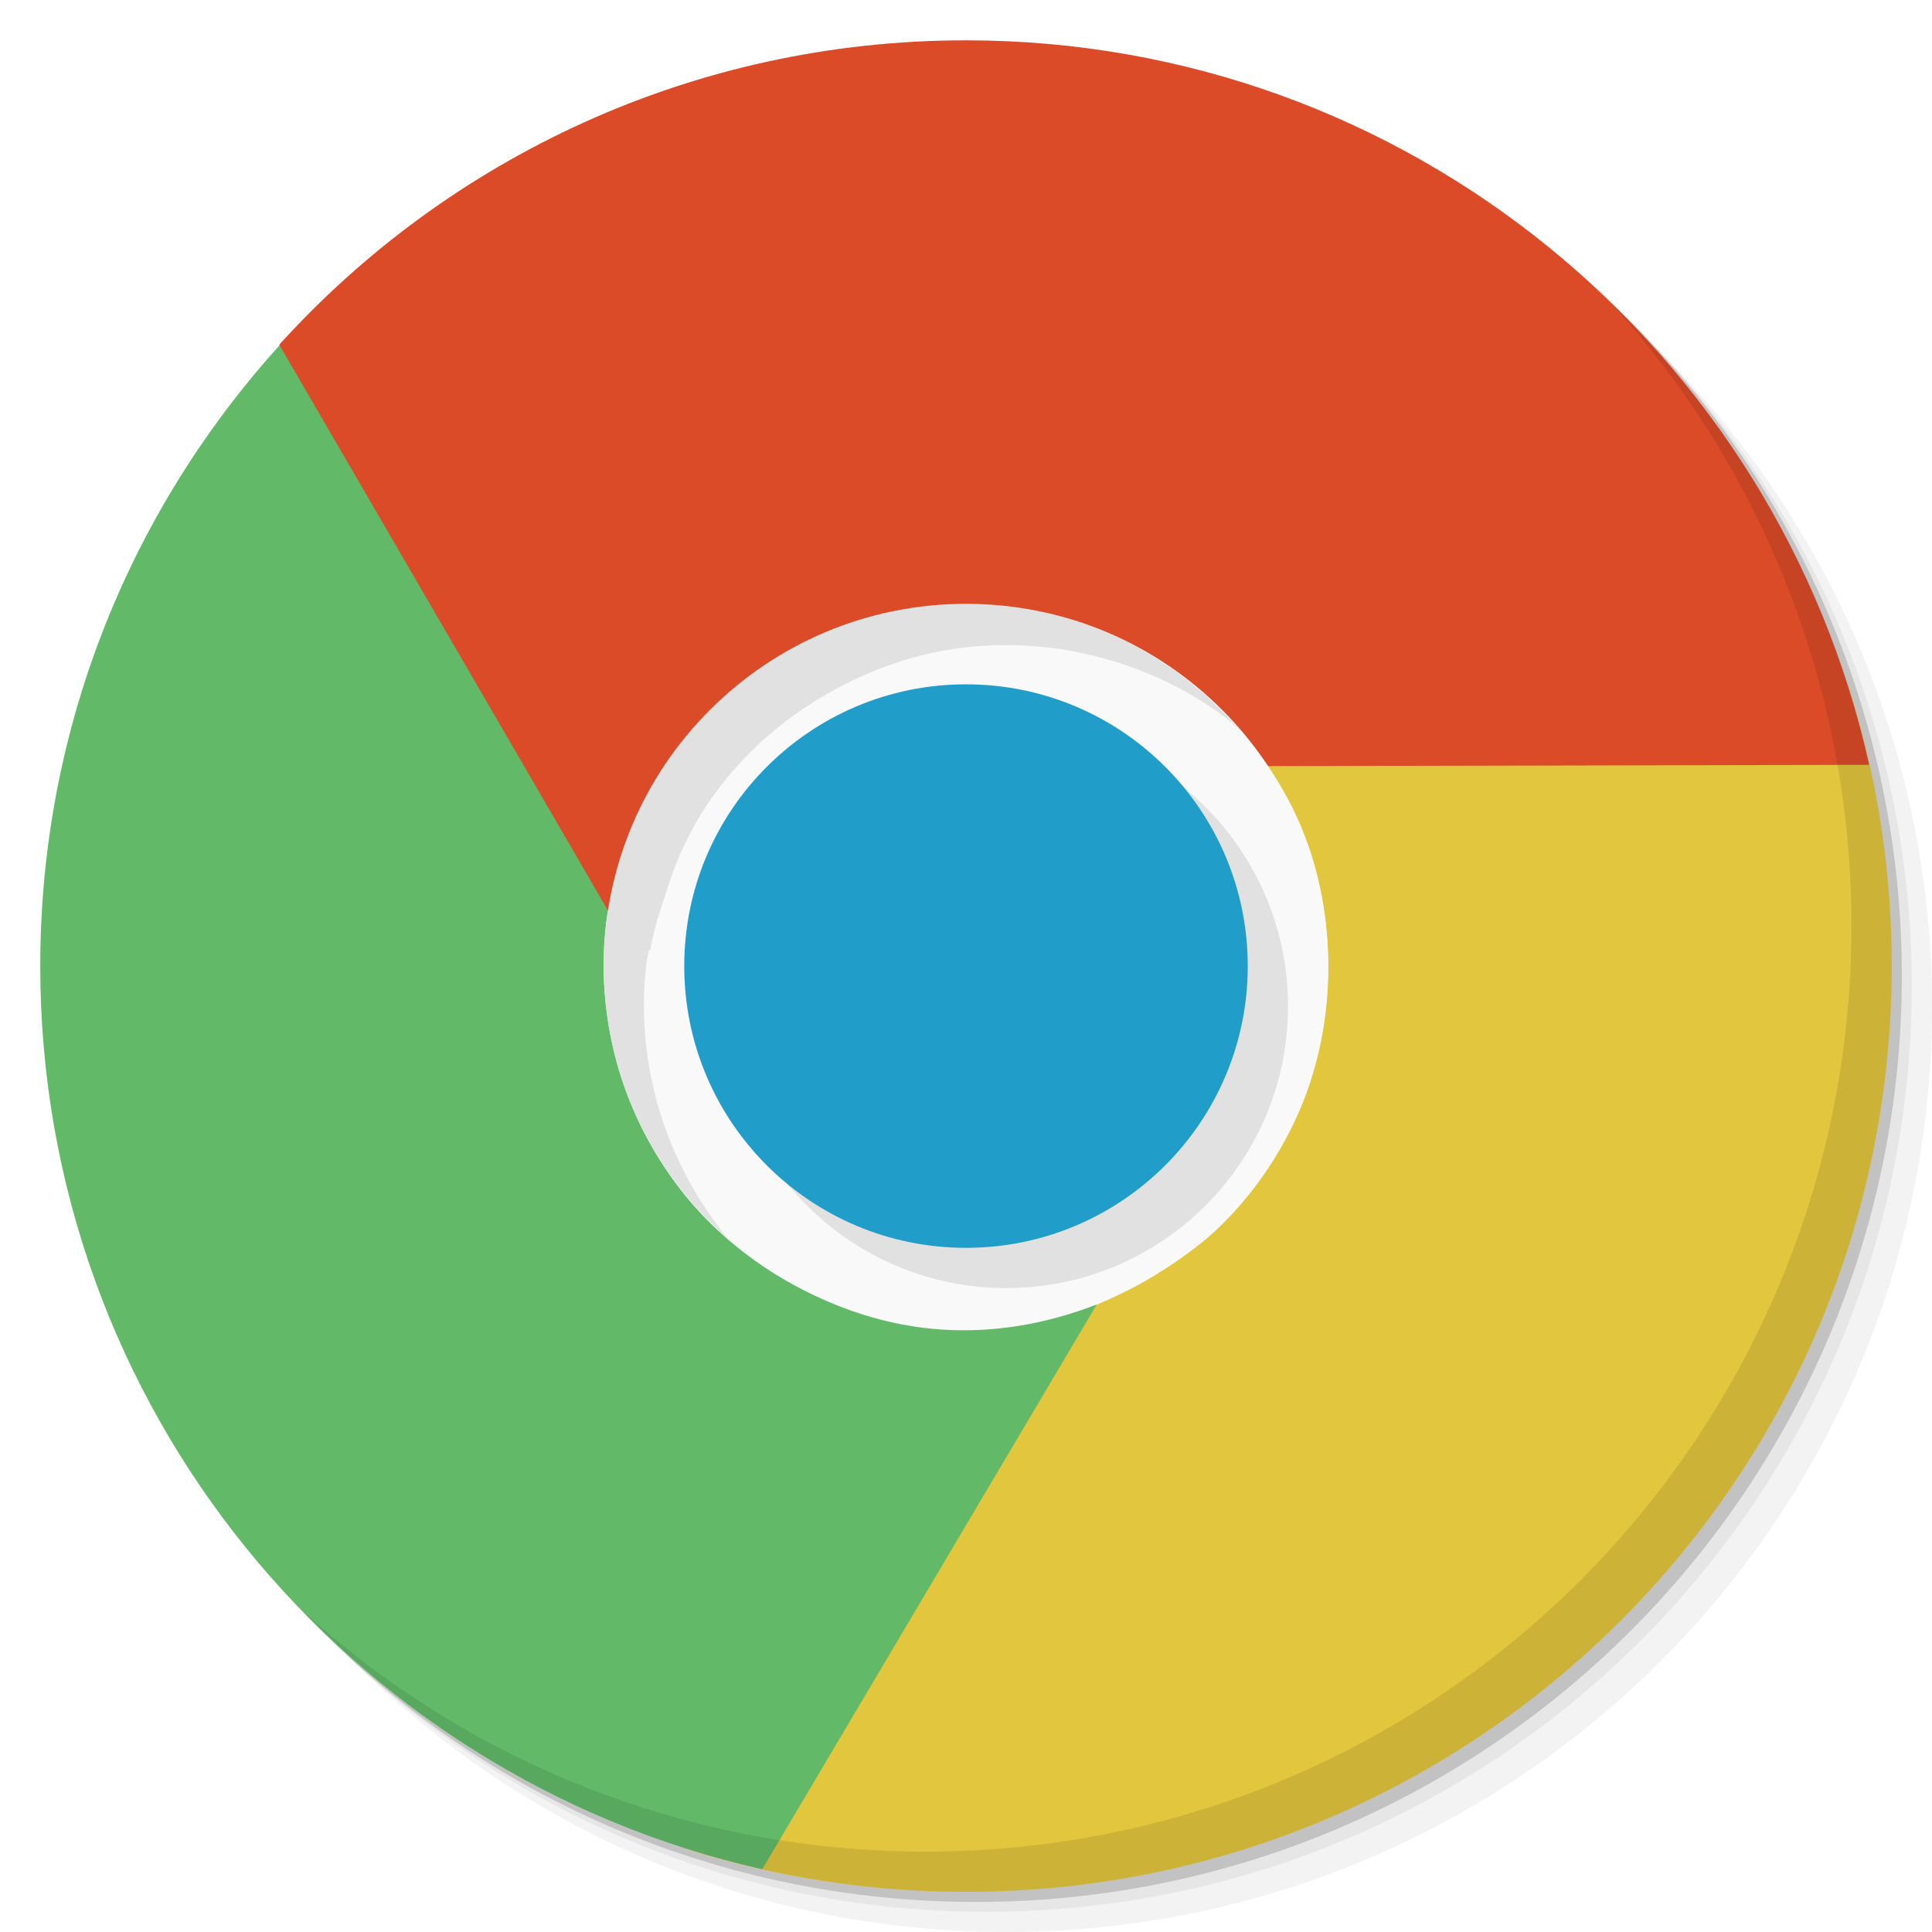
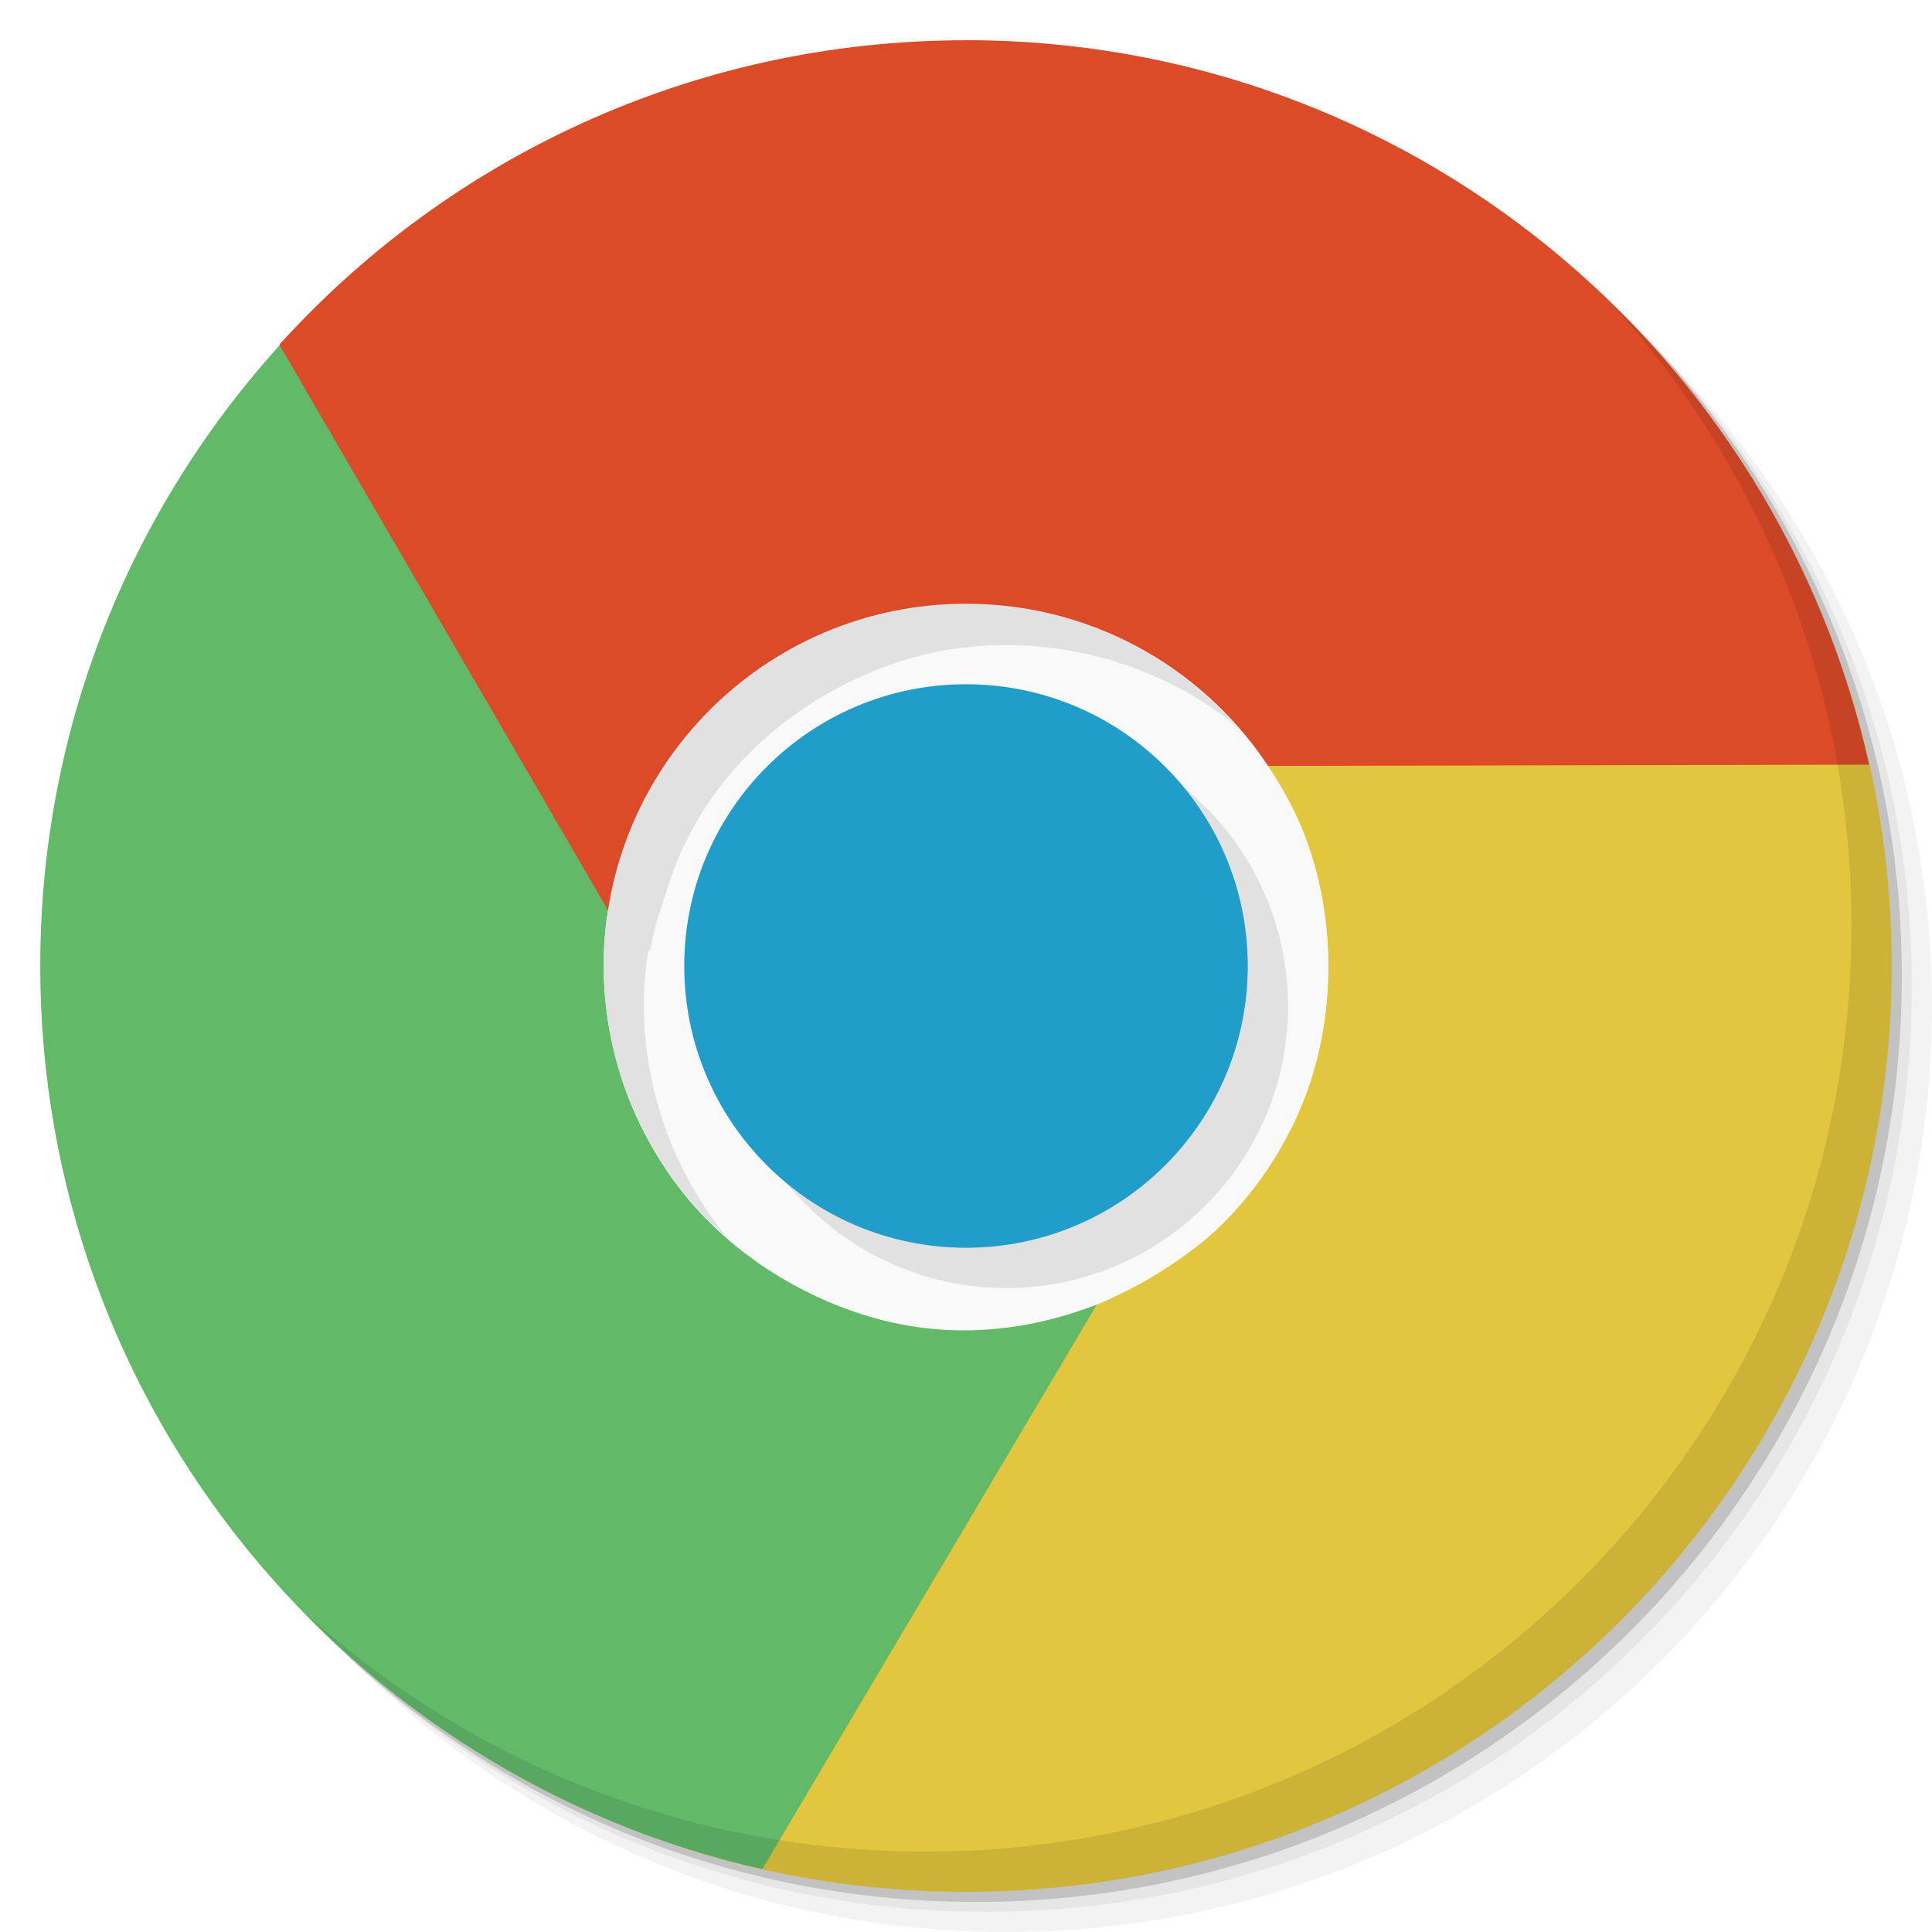
- <svg xmlns="http://www.w3.org/2000/svg" viewBox="0 0 48 48" id="svg2" version="1.1" width="100%" height="100%">
-   <defs id="defs4">
-     <linearGradient id="linearGradient3764" x1="1" x2="47" gradientUnits="userSpaceOnUse" gradientTransform="matrix(0,-1,1,0,-1.5e-6,48)">
-       <stop stop-color="#efefef" stop-opacity="1" id="stop7" />
-       <stop offset="1" stop-color="#f9f9f9" stop-opacity="1" id="stop9" />
-     </linearGradient>
-     <clipPath id="clipPath-484293862">
-       <g transform="translate(0,-1004.362)" id="g12">
-         <path d="m -24 13 c 0 1.105 -0.672 2 -1.5 2 -0.828 0 -1.5 -0.895 -1.5 -2 0 -1.105 0.672 -2 1.5 -2 0.828 0 1.5 0.895 1.5 2 z" transform="matrix(15.33333,0,0,11.5,415,878.8622)" fill="#1890d0" id="path14" />
+ <svg xmlns="http://www.w3.org/2000/svg" xmlns:xlink="http://www.w3.org/1999/xlink" viewBox="0 0 48 48">
+   <defs>
+     <clipPath>
+       <g transform="translate(0,-1004.362)">
+         <path d="m -24 13 c 0 1.105 -0.672 2 -1.5 2 -0.828 0 -1.5 -0.895 -1.5 -2 0 -1.105 0.672 -2 1.5 -2 0.828 0 1.5 0.895 1.5 2 z" transform="matrix(15.33333,0,0,11.5,415,878.8622)" fill="#1890d0" />
      </g>
    </clipPath>
-     <clipPath id="clipPath-489809412">
-       <g transform="translate(0,-1004.362)" id="g17">
-         <path d="m -24 13 c 0 1.105 -0.672 2 -1.5 2 -0.828 0 -1.5 -0.895 -1.5 -2 0 -1.105 0.672 -2 1.5 -2 0.828 0 1.5 0.895 1.5 2 z" transform="matrix(15.33333,0,0,11.5,415,878.8622)" fill="#1890d0" id="path19" />
+     <clipPath>
+       <g transform="translate(0,-1004.362)">
+         <path d="m -24 13 c 0 1.105 -0.672 2 -1.5 2 -0.828 0 -1.5 -0.895 -1.5 -2 0 -1.105 0.672 -2 1.5 -2 0.828 0 1.5 0.895 1.5 2 z" transform="matrix(15.33333,0,0,11.5,415,878.8622)" fill="#1890d0" />
      </g>
    </clipPath>
  </defs>
-   <g id="g33" />
-   <g id="g33-2" />
-   <g id="g3043" />
-   <g transform="translate(0,0.0022)" id="g21-0">
-     <g transform="translate(0,-1004.362)" id="g23">
-       <path style="opacity:0.05" d="m 25,1006.36 c -12.703,0 -23,10.298 -23,23 0,6.367 2.601,12.12 6.781,16.281 4.085,3.712 9.514,5.969 15.469,5.969 12.703,0 23,-10.297 23,-23 0,-5.954 -2.256,-11.384 -5.969,-15.469 -4.165,-4.181 -9.914,-6.781 -16.281,-6.781 z m 16.281,6.781 c 3.854,4.113 6.219,9.637 6.219,15.719 0,12.703 -10.297,23 -23,23 -6.081,0 -11.606,-2.364 -15.719,-6.219 4.16,4.144 9.883,6.719 16.219,6.719 12.703,0 23,-10.297 23,-23 0,-6.335 -2.575,-12.06 -6.719,-16.219 z" id="path25-3" />
-       <path style="opacity:0.1" d="m 41.28,1013.14 c 3.712,4.085 5.969,9.514 5.969,15.469 0,12.703 -10.297,23 -23,23 -5.954,0 -11.384,-2.256 -15.469,-5.969 4.113,3.854 9.637,6.219 15.719,6.219 12.703,0 23,-10.297 23,-23 0,-6.081 -2.364,-11.606 -6.219,-15.719 z" id="path27-0" />
-       <path style="opacity:0.2" transform="matrix(15.33333,0,0,11.5,415.25,879.1122)" d="m -24,13 a 1.5,2 0 1 1 -3,0 1.5,2 0 1 1 3,0 z" id="path29" />
+   <g transform="translate(0,0.0022)">
+     <g transform="translate(0,-1004.362)">
+       <path d="m 25 1006.36 c -12.703 0 -23 10.298 -23 23 0 6.367 2.601 12.12 6.781 16.281 4.085 3.712 9.514 5.969 15.469 5.969 12.703 0 23 -10.297 23 -23 0 -5.954 -2.256 -11.384 -5.969 -15.469 -4.165 -4.181 -9.914 -6.781 -16.281 -6.781 z m 16.281 6.781 c 3.854 4.113 6.219 9.637 6.219 15.719 0 12.703 -10.297 23 -23 23 -6.081 0 -11.606 -2.364 -15.719 -6.219 4.16 4.144 9.883 6.719 16.219 6.719 12.703 0 23 -10.297 23 -23 0 -6.335 -2.575 -12.06 -6.719 -16.219 z" opacity="0.05" />
+       <path d="m 41.28 1013.14 c 3.712 4.085 5.969 9.514 5.969 15.469 0 12.703 -10.297 23 -23 23 -5.954 0 -11.384 -2.256 -15.469 -5.969 4.113 3.854 9.637 6.219 15.719 6.219 12.703 0 23 -10.297 23 -23 0 -6.081 -2.364 -11.606 -6.219 -15.719 z" opacity="0.1" />
+       <path transform="matrix(15.33333,0,0,11.5,415.25,879.1122)" d="m -24 13 a 1.5 2 0 1 1 -3 0 1.5 2 0 1 1 3 0 z" opacity="0.2" />
    </g>
  </g>
-   <g transform="translate(0,0.0022)" id="g35" />
-   <path style="fill:#f9f9f9;fill-opacity:1;fill-rule:nonzero;stroke:none" id="path71" d="m 33.969,24.002 c 0,5.504 -4.465,9.969 -9.969,9.969 -5.504,0 -9.969,-4.465 -9.969,-9.969 0,-5.504 4.465,-9.969 9.969,-9.969 5.504,0 9.969,4.465 9.969,9.969 m 0,0" />
-   <path style="fill:#209cc8;fill-opacity:1;fill-rule:nonzero;stroke:none" id="path69" d="m 32,24.002 c 0,4.418 -3.582,8 -8,8 -4.418,0 -8,-3.582 -8,-8 0,-4.418 3.582,-8 8,-8 4.418,0 8,3.582 8,8 m 0,0" />
-   <path style="fill:#209dc8;fill-opacity:1;fill-rule:nonzero;stroke:none" id="path73" d="m 31.973,24.002 c 0,4.402 -3.57,7.973 -7.973,7.973 -4.402,0 -7.973,-3.57 -7.973,-7.973 0,-4.402 3.57,-7.973 7.973,-7.973 4.402,0 7.973,3.57 7.973,7.973 m 0,0" />
-   <path style="fill:#e2c63d;fill-opacity:1;fill-rule:nonzero;stroke:none" d="m 29.562,17.002 c 1.027,0.824 1.972,1.898 2.562,3.094 0.586,1.188 0.875,2.519 0.875,3.938 0,1.242 -0.234,2.422 -0.688,3.5 -0.457,1.078 -1.121,2.062 -1.938,2.875 -0.813,0.816 -2.075,1.56 -3.149,2.018 -0.879,0.371 -1.365,0.493 -2.358,0.575 L 17.156,45.971 c 2.161,0.672 4.462,1.031 6.844,1.031 12.703,0 23,-10.297 23,-23 0,-2.441 -0.389,-4.793 -1.094,-7 z" id="path77" />
-   <path style="fill:#62ba69;fill-opacity:1;fill-rule:nonzero;stroke:none" d="M 8.281,7.221 C 3.803,11.417 1,17.381 1,24.002 1,34.963 8.674,44.131 18.938,46.44 L 27.25,32.408 c -1.227,0.477 -2.52,0.711 -3.844,0.625 -1.324,-0.086 -2.649,-0.508 -3.875,-1.219 -1.074,-0.621 -1.984,-1.41 -2.688,-2.344 -0.707,-0.934 -1.234,-2.016 -1.531,-3.125 -0.297,-1.113 -0.395,-2.277 -0.25,-3.438 0.117,-0.945 0.504,-1.821 0.938,-2.719 l 0.031,0 -7.75,-12.969 z" id="path79" />
-   <path style="fill:#db4b28;fill-opacity:1;fill-rule:nonzero;stroke:none" d="m 24,1.002 c -6.764,0 -12.854,2.915 -17.062,7.562 l 8.188,14.094 c 0.203,-1.301 0.672,-2.555 1.406,-3.656 0.738,-1.105 1.742,-2.043 2.969,-2.75 1.078,-0.625 2.215,-1.016 3.375,-1.156 1.16,-0.145 2.355,-0.051 3.469,0.25 1.113,0.297 2.16,0.793 3.094,1.5 0.762,0.57 1.348,1.363 1.906,2.188 L 46.438,19.002 C 44.151,8.709 34.982,1.002 24,1.002 z" id="path75" />
-   <path d="m 32,25.002 c 0,3.867 -3.133,7 -7,7 -3.867,0 -7,-3.133 -7,-7 0,-3.867 3.133,-7 7,-7 3.867,0 7,3.133 7,7 m 0,0" id="use3110" style="opacity:0.1;fill:#000000;fill-opacity:1;fill-rule:nonzero;stroke:none" />
-   <path style="fill:#f9f9f9;fill-opacity:1;fill-rule:nonzero;stroke:none" id="path81" d="m 33,24.002 c 0,4.973 -4.03,9 -9,9 -4.969,0 -9,-4.03 -9,-9 0,-4.969 4.03,-9 9,-9 4.973,0 9,4.03 9,9 m 0,0" />
-   <path d="m 32,25.002 c 0,3.867 -3.133,7 -7,7 -3.867,0 -7,-3.133 -7,-7 0,-3.867 3.133,-7 7,-7 3.867,0 7,3.133 7,7 m 0,0" id="use3904" style="opacity:0.1;fill:#000000;fill-opacity:1;fill-rule:nonzero;stroke:none" />
-   <path style="fill:#209dc8;fill-opacity:1;fill-rule:nonzero;stroke:none" id="path83" d="m 31,24.002 c 0,3.867 -3.133,7 -7,7 -3.867,0 -7,-3.133 -7,-7 0,-3.867 3.133,-7 7,-7 3.867,0 7,3.133 7,7 m 0,0" />
-   <g transform="translate(0,0.0022)" id="g85">
-     <path style="opacity:0.1" d="m 40.03,7.531 c 3.712,4.084 5.969,9.514 5.969,15.469 0,12.703 -10.297,23 -23,23 C 17.045,46 11.615,43.744 7.53,40.031 11.708,44.322 17.54,47 23.999,47 c 12.703,0 23,-10.298 23,-23 0,-6.462 -2.677,-12.291 -6.969,-16.469 z" id="path87" />
+   <path d="m 33.969 24 c 0 5.504 -4.465 9.969 -9.969 9.969 -5.504 0 -9.969 -4.465 -9.969 -9.969 0 -5.504 4.465 -9.969 9.969 -9.969 5.504 0 9.969 4.465 9.969 9.969 m 0 0" fill="#f9f9f9" fill-rule="nonzero" stroke="none" fill-opacity="1" />
+   <path d="m 32 24 c 0 4.418 -3.582 8 -8 8 -4.418 0 -8 -3.582 -8 -8 0 -4.418 3.582 -8 8 -8 4.418 0 8 3.582 8 8 m 0 0" fill="#209cc8" fill-rule="nonzero" stroke="none" fill-opacity="1" />
+   <path d="m 31.973 24 c 0 4.402 -3.57 7.973 -7.973 7.973 -4.402 0 -7.973 -3.57 -7.973 -7.973 0 -4.402 3.57 -7.973 7.973 -7.973 4.402 0 7.973 3.57 7.973 7.973 m 0 0" fill="#209dc8" fill-rule="nonzero" stroke="none" fill-opacity="1" />
+   <path d="m 29.563 17 c 1.027 0.824 1.973 1.898 2.563 3.094 0.586 1.188 0.875 2.52 0.875 3.938 0 1.242 -0.233 2.422 -0.688 3.5 -0.457 1.078 -1.122 2.062 -1.938 2.875 -0.813 0.816 -2.075 1.56 -3.149 2.02 -0.879 0.371 -1.365 0.493 -2.358 0.575 l -7.711 12.969 c 2.161 0.672 4.462 1.031 6.844 1.031 12.703 0 23 -10.297 23 -23 0 -2.441 -0.389 -4.793 -1.094 -7 z" fill="#e2c63d" fill-rule="nonzero" stroke="none" fill-opacity="1" />
+   <path d="m 8.281 7.221 c -4.478 4.197 -7.281 10.16 -7.281 16.781 0 10.961 7.674 20.13 17.938 22.438 l 8.313 -14.03 c -1.227 0.477 -2.52 0.711 -3.844 0.625 -1.324 -0.086 -2.649 -0.508 -3.875 -1.219 -1.074 -0.621 -1.983 -1.41 -2.688 -2.344 -0.707 -0.934 -1.234 -2.02 -1.531 -3.125 -0.297 -1.113 -0.395 -2.278 -0.25 -3.438 0.117 -0.945 0.505 -1.821 0.938 -2.719 l 0.031 0 -7.75 -12.969 z" fill="#62ba69" fill-rule="nonzero" stroke="none" fill-opacity="1" />
+   <path d="m 24 1 c -6.764 0 -12.854 2.915 -17.06 7.563 l 8.188 14.09 c 0.203 -1.301 0.672 -2.555 1.406 -3.656 0.738 -1.105 1.742 -2.043 2.969 -2.75 1.078 -0.625 2.215 -1.016 3.375 -1.156 1.16 -0.145 2.355 -0.051 3.469 0.25 1.113 0.297 2.16 0.793 3.094 1.5 0.762 0.57 1.348 1.363 1.906 2.188 l 15.09 -0.031 c -2.287 -10.293 -11.456 -18 -22.438 -18 z" fill="#db4b28" fill-rule="nonzero" stroke="none" fill-opacity="1" />
+   <path d="m 32 25 c 0 3.867 -3.133 7 -7 7 -3.867 0 -7 -3.133 -7 -7 0 -3.867 3.133 -7 7 -7 3.867 0 7 3.133 7 7 m 0 0" opacity="0.1" fill="#000" fill-rule="nonzero" stroke="none" fill-opacity="1" id="SVGCleanerId_0" />
+   <path d="m 33 24 c 0 4.973 -4.03 9 -9 9 -4.969 0 -9 -4.03 -9 -9 0 -4.969 4.03 -9 9 -9 4.973 0 9 4.03 9 9 m 0 0" fill="#f9f9f9" fill-rule="nonzero" stroke="none" fill-opacity="1" />
+   <use xlink:href="#SVGCleanerId_0" />
+   <path d="m 31 24 c 0 3.867 -3.133 7 -7 7 -3.867 0 -7 -3.133 -7 -7 0 -3.867 3.133 -7 7 -7 3.867 0 7 3.133 7 7 m 0 0" fill="#209dc8" fill-rule="nonzero" stroke="none" fill-opacity="1" />
+   <g transform="translate(0,0.0022)">
+     <path d="m 40.03,7.531 c 3.712,4.084 5.969,9.514 5.969,15.469 0,12.703 -10.297,23 -23,23 C 17.045,46 11.615,43.744 7.53,40.031 11.708,44.322 17.54,47 23.999,47 c 12.703,0 23,-10.298 23,-23 0,-6.462 -2.677,-12.291 -6.969,-16.469 z" opacity="0.1" />
  </g>
-   <g id="g33-8" />
-   <g id="g33-5" />
-   <g id="g3043-4" />
-   <path id="path3067-1" d="m 24,15 c -4.97,0 -9,4.027 -9,9 0,2.708 1.201,5.131 3.094,6.781 -0.085,-0.102 -0.17,-0.207 -0.25,-0.312 -0.703,-0.934 -1.234,-2.016 -1.531,-3.125 -0.297,-1.113 -0.395,-2.273 -0.25,-3.438 0.013,-0.106 0.042,-0.207 0.062,-0.312 l 0.031,0.009 c 0.039,-0.253 0.097,-0.448 0.156,-0.696 0.191,-0.578 0.393,-1.298 0.665,-1.863 l -0.009,0.019 C 17.145,20.695 17.334,20.342 17.562,20 c 0.738,-1.102 1.738,-2.043 2.969,-2.75 1.078,-0.621 2.215,-1.016 3.375,-1.156 1.156,-0.145 2.355,-0.051 3.469,0.25 1.113,0.301 2.16,0.797 3.094,1.5 0.136,0.103 0.249,0.228 0.375,0.344 C 29.193,16.246 26.748,15 24,15 z" style="opacity:0.1;fill:#000000;fill-opacity:1;fill-rule:nonzero;stroke:none" />
+   <path d="m 24 15 c -4.97 0 -9 4.03 -9 9 0 2.708 1.201 5.131 3.094 6.781 -0.085 -0.102 -0.17 -0.207 -0.25 -0.313 -0.703 -0.934 -1.234 -2.02 -1.531 -3.125 -0.297 -1.113 -0.395 -2.273 -0.25 -3.438 0.013 -0.106 0.042 -0.207 0.063 -0.313 l 0.031 0.009 c 0.039 -0.253 0.097 -0.448 0.156 -0.696 0.191 -0.578 0.393 -1.298 0.665 -1.863 l -0.009 0.019 c 0.177 -0.368 0.365 -0.72 0.594 -1.063 c 0.738 -1.102 1.738 -2.043 2.969 -2.75 1.078 -0.621 2.215 -1.016 3.375 -1.156 1.156 -0.145 2.355 -0.051 3.469 0.25 1.113 0.301 2.16 0.797 3.094 1.5 0.136 0.103 0.249 0.228 0.375 0.344 c -1.651 -1.942 -4.096 -3.188 -6.844 -3.188 z" opacity="0.1" fill="#000" fill-rule="nonzero" stroke="none" fill-opacity="1" />
</svg>
